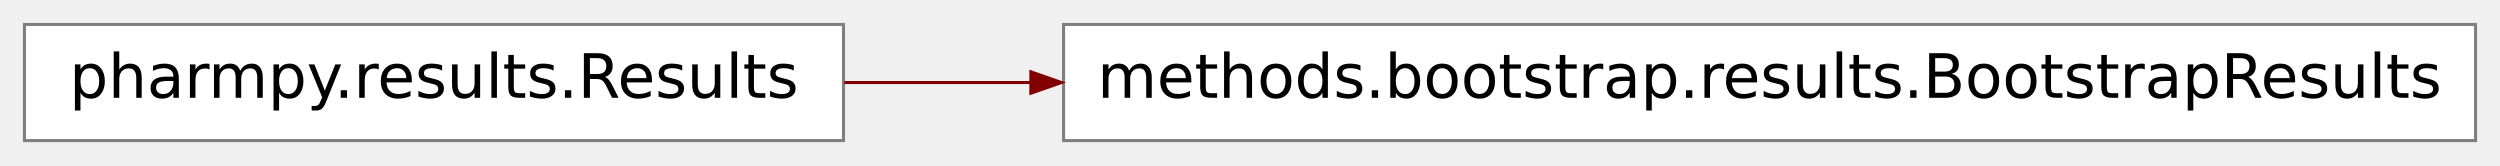
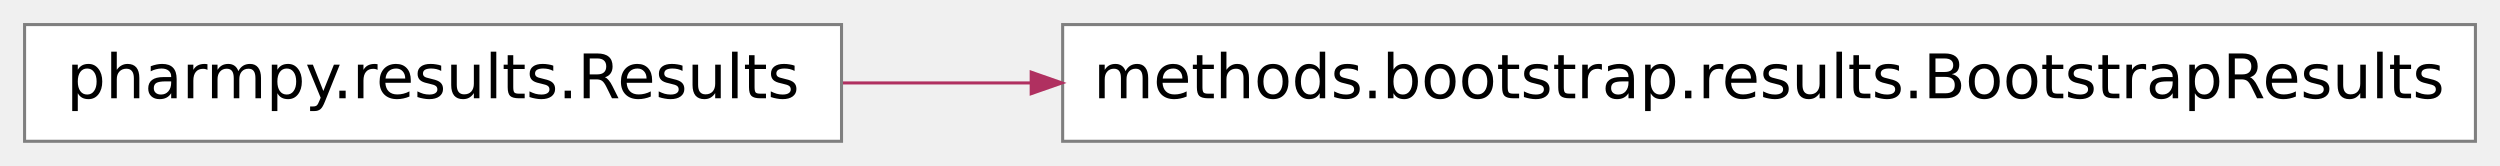
- <svg xmlns="http://www.w3.org/2000/svg" xmlns:xlink="http://www.w3.org/1999/xlink" width="409pt" height="27pt" viewBox="0.00 0.00 409.00 27.00">
+ <svg xmlns="http://www.w3.org/2000/svg" xmlns:xlink="http://www.w3.org/1999/xlink" width="407pt" height="27pt" viewBox="0.00 0.00 407.00 27.00">
  <g id="graph0" class="graph" transform="scale(1 1) rotate(0) translate(4 23)">
    <g id="node1" class="node">
      <g id="a_node1">
        <a xlink:href="../reference/pharmpy.methods.bootstrap.results.html#pharmpy.methods.bootstrap.results.BootstrapResults" xlink:title="methods.bootstrap.results.BootstrapResults" target="_top">
-           <polygon fill="white" stroke="#7f7f7f" stroke-width="0.5" points="401,-19 170,-19 170,0 401,0 401,-19" />
-           <text text-anchor="middle" x="285.5" y="-7" font-family="Vera Sans, DejaVu Sans, Liberation Sans, Arial, Helvetica, sans" font-size="10.00">methods.bootstrap.results.BootstrapResults</text>
+           <polygon fill="#ffffff" stroke="#7f7f7f" stroke-width=".5" points="399,-19 169,-19 169,0 399,0 399,-19" />
+           <text text-anchor="middle" x="284" y="-7" font-family="Vera Sans, DejaVu Sans, Liberation Sans, Arial, Helvetica, sans" font-size="10.00" fill="#000000">methods.bootstrap.results.BootstrapResults</text>
        </a>
      </g>
    </g>
    <g id="node2" class="node">
      <g id="a_node2">
        <a xlink:href="../pharmpy.results.html#pharmpy.results.Results" xlink:title="Base class for all result classes" target="_top">
-           <polygon fill="white" stroke="#7f7f7f" stroke-width="0.5" points="134,-19 0,-19 0,0 134,0 134,-19" />
-           <text text-anchor="middle" x="67" y="-7" font-family="Vera Sans, DejaVu Sans, Liberation Sans, Arial, Helvetica, sans" font-size="10.00">pharmpy.results.Results</text>
+           <polygon fill="#ffffff" stroke="#7f7f7f" stroke-width=".5" points="133,-19 0,-19 0,0 133,0 133,-19" />
+           <text text-anchor="middle" x="66.5" y="-7" font-family="Vera Sans, DejaVu Sans, Liberation Sans, Arial, Helvetica, sans" font-size="10.00" fill="#000000">pharmpy.results.Results</text>
        </a>
      </g>
    </g>
    <g id="edge1" class="edge">
-       <path fill="none" stroke="maroon" stroke-width="0.5" d="M134.13,-9.5C143.86,-9.5 154.12,-9.5 164.53,-9.5" />
-       <polygon fill="maroon" stroke="maroon" stroke-width="0.5" points="164.65,-11.25 169.65,-9.5 164.65,-7.75 164.65,-11.25" />
+       <path fill="none" stroke="#b03060" stroke-width=".5" d="M133.235,-9.5C143.001,-9.5 153.3,-9.5 163.743,-9.5" />
+       <polygon fill="#b03060" stroke="#b03060" stroke-width=".5" points="163.879,-11.25 168.879,-9.5 163.879,-7.75 163.879,-11.25" />
    </g>
  </g>
</svg>
